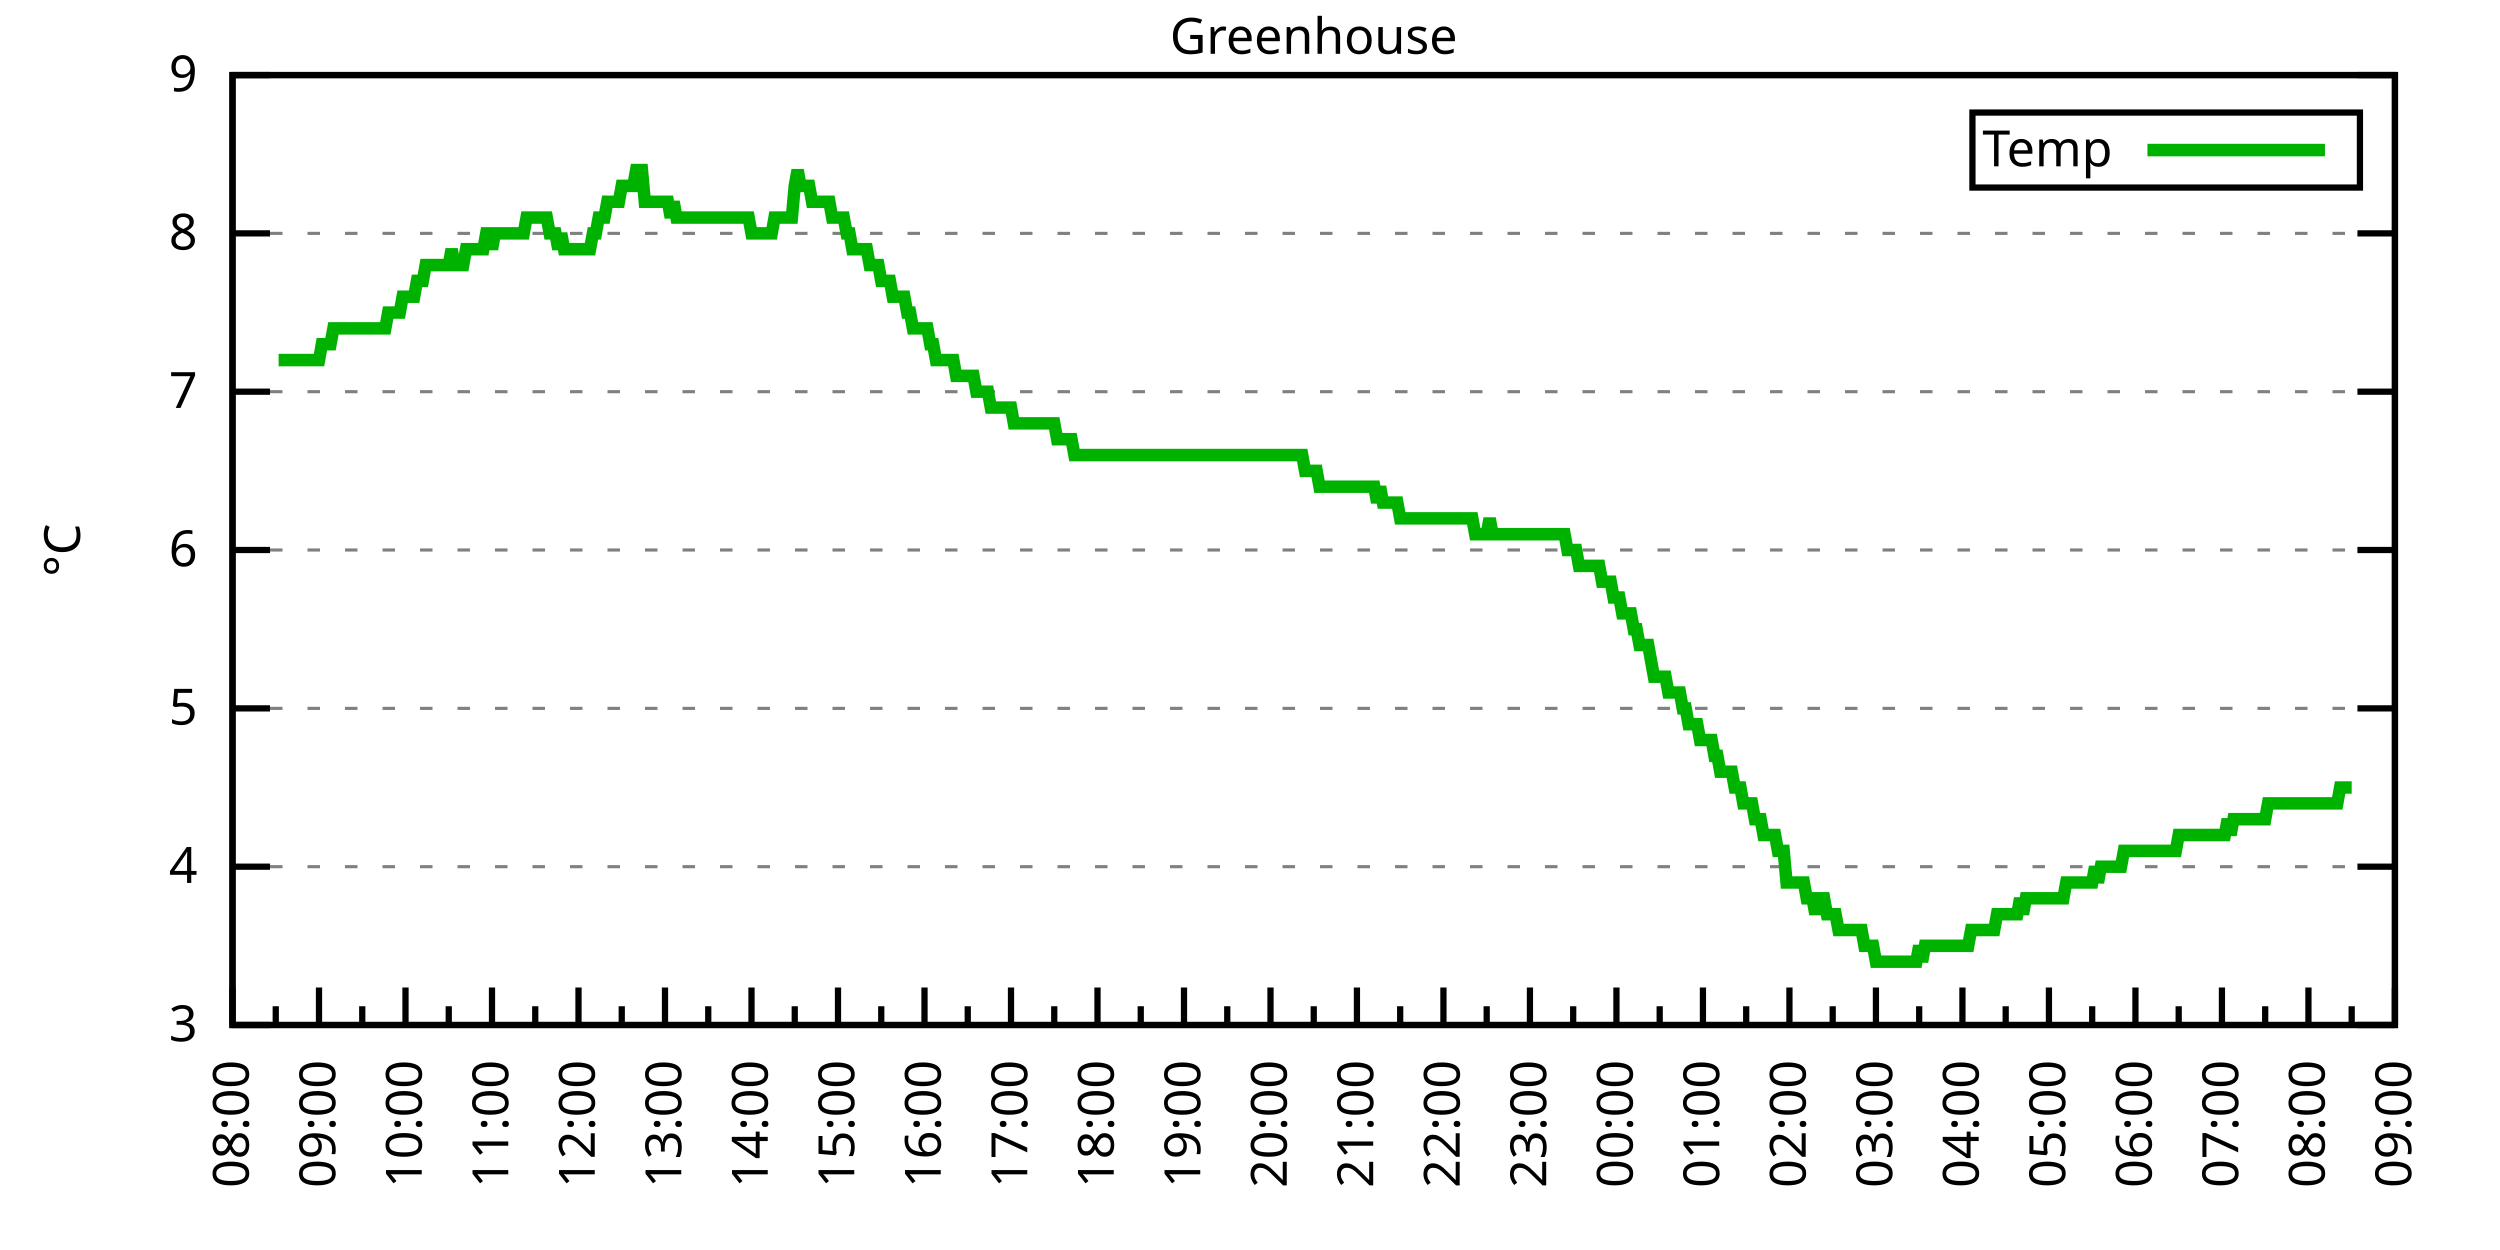
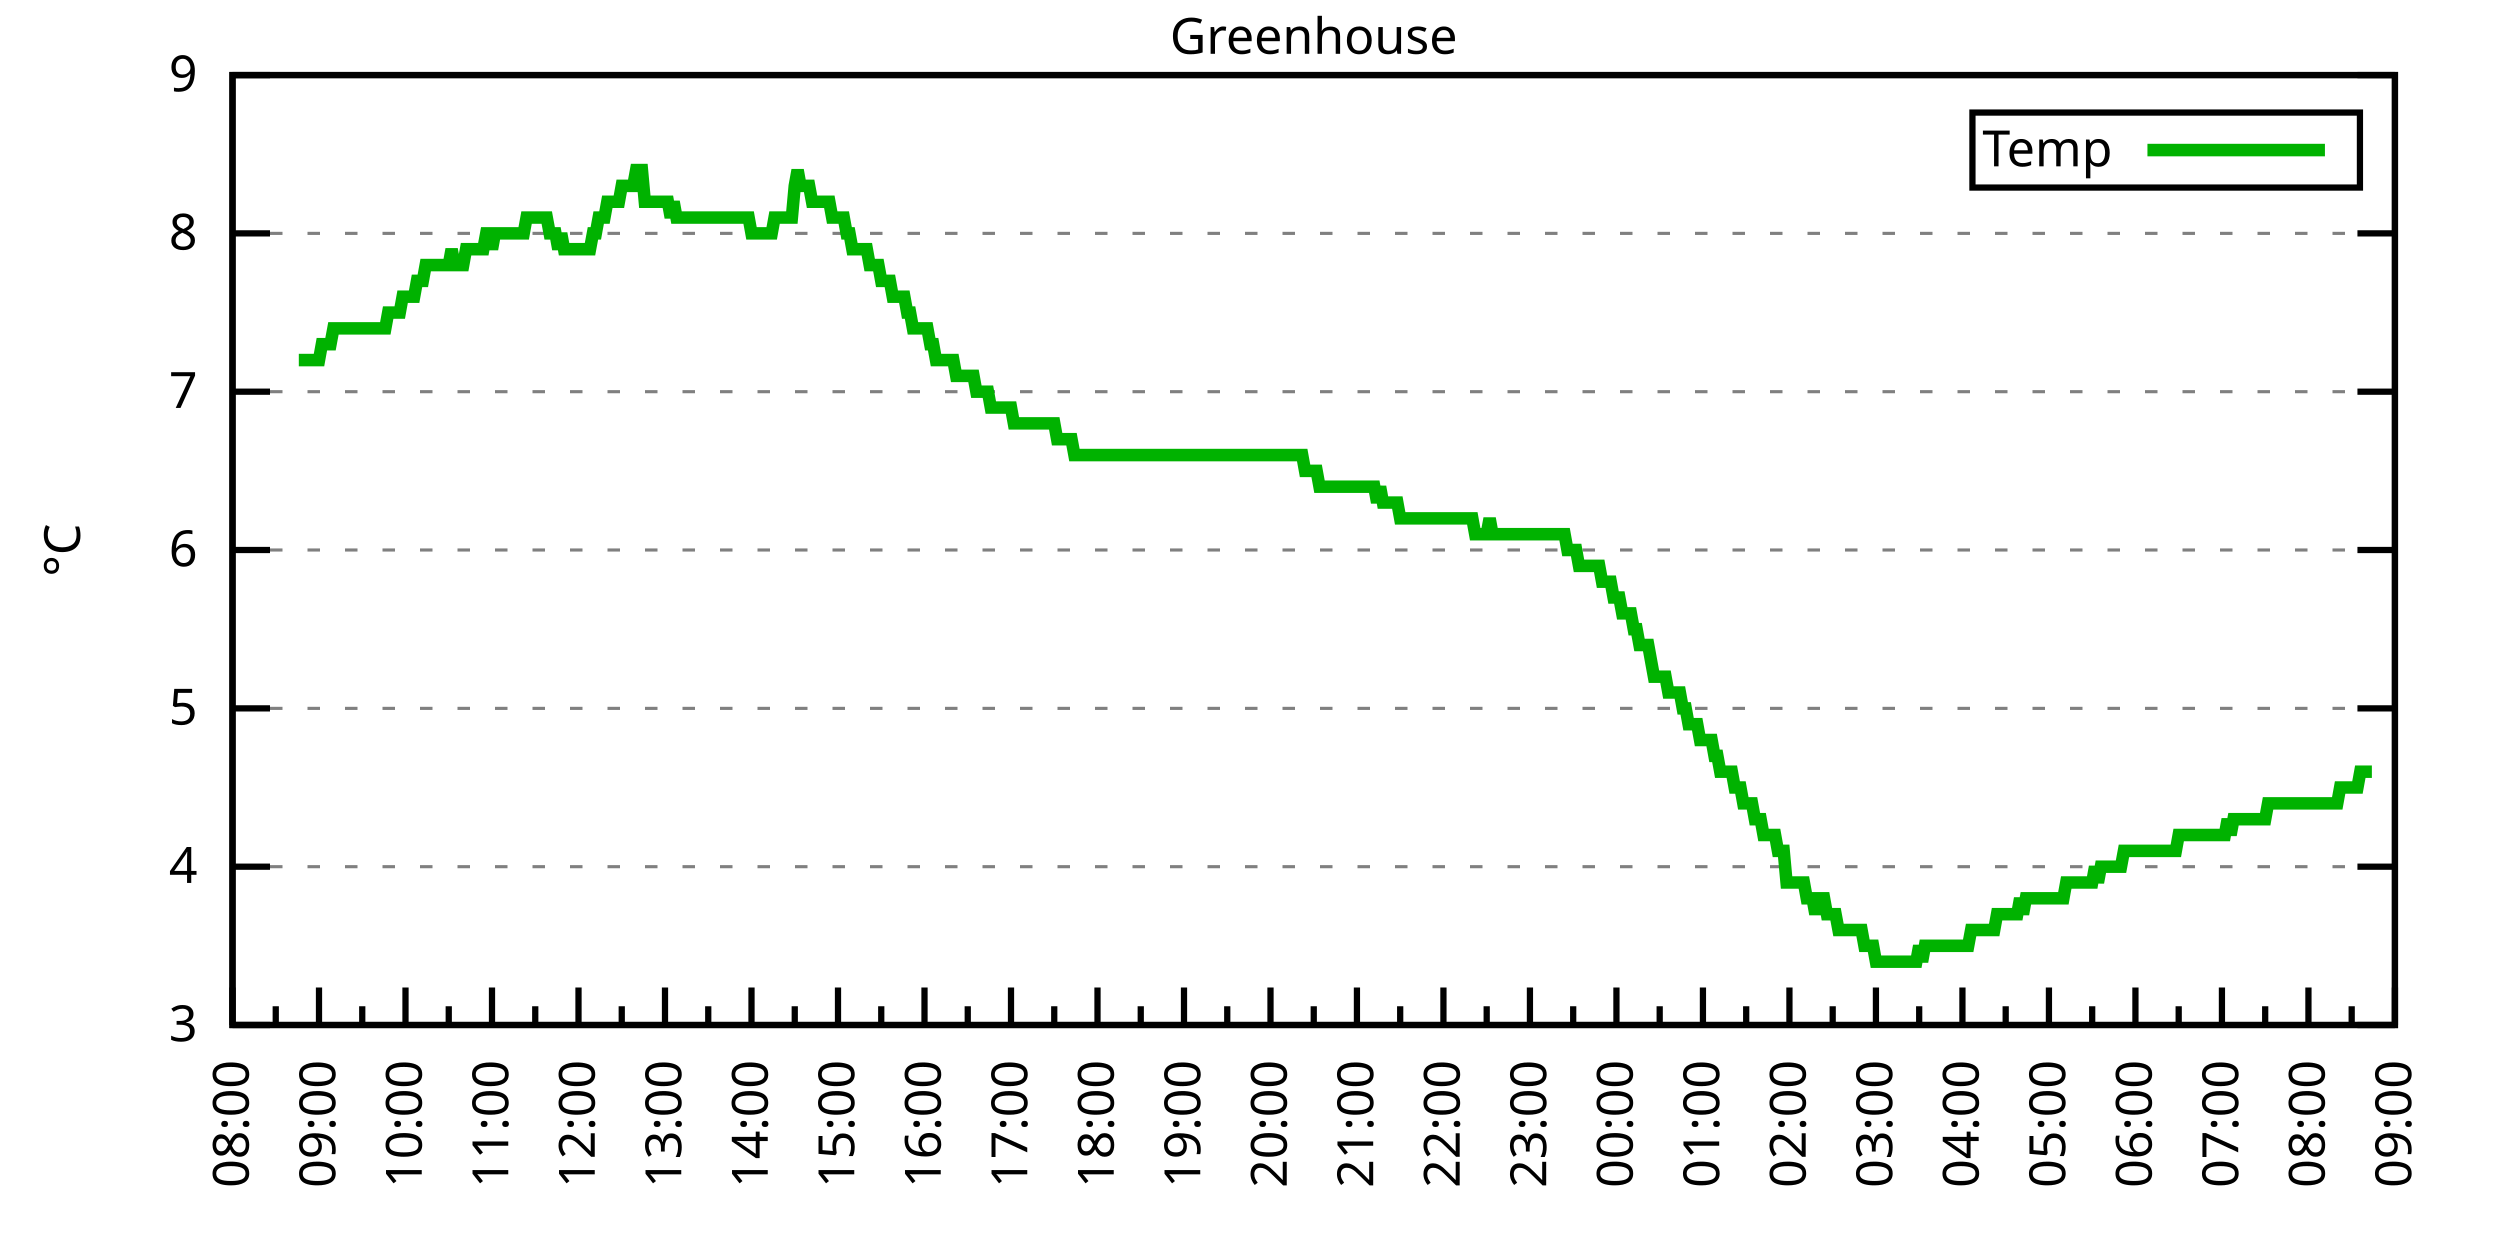
<svg xmlns="http://www.w3.org/2000/svg" xmlns:xlink="http://www.w3.org/1999/xlink" width="400" height="200" viewBox="0 0 400 200">
  <g id="gnuplot_canvas">
    <rect x="0" y="0" width="400" height="200" fill="none" />
    <defs>
      <circle id="gpDot" r="0.5" stroke-width="0.5" stroke="currentColor" />
      <path id="gpPt0" stroke-width="0.333" stroke="currentColor" d="M-1,0 h2 M0,-1 v2" />
      <path id="gpPt1" stroke-width="0.333" stroke="currentColor" d="M-1,-1 L1,1 M1,-1 L-1,1" />
      <path id="gpPt2" stroke-width="0.333" stroke="currentColor" d="M-1,0 L1,0 M0,-1 L0,1 M-1,-1 L1,1 M-1,1 L1,-1" />
      <rect id="gpPt3" stroke-width="0.333" stroke="currentColor" x="-1" y="-1" width="2" height="2" />
      <rect id="gpPt4" stroke-width="0.333" stroke="currentColor" fill="currentColor" x="-1" y="-1" width="2" height="2" />
      <circle id="gpPt5" stroke-width="0.333" stroke="currentColor" cx="0" cy="0" r="1" />
      <use xlink:href="#gpPt5" id="gpPt6" fill="currentColor" stroke="none" />
      <path id="gpPt7" stroke-width="0.333" stroke="currentColor" d="M0,-1.33 L-1.33,0.67 L1.33,0.67 z" />
      <use xlink:href="#gpPt7" id="gpPt8" fill="currentColor" stroke="none" />
      <use xlink:href="#gpPt7" id="gpPt9" stroke="currentColor" transform="rotate(180)" />
      <use xlink:href="#gpPt9" id="gpPt10" fill="currentColor" stroke="none" />
      <use xlink:href="#gpPt3" id="gpPt11" stroke="currentColor" transform="rotate(45)" />
      <use xlink:href="#gpPt11" id="gpPt12" fill="currentColor" stroke="none" />
      <path id="gpPt13" stroke-width="0.333" stroke="currentColor" d="M0,1.330 L1.265,0.411 L0.782,-1.067 L-0.782,-1.076 L-1.265,0.411 z" />
      <use xlink:href="#gpPt13" id="gpPt14" fill="currentColor" stroke="none" />
      <filter id="textbox" filterUnits="objectBoundingBox" x="0" y="0" height="1" width="1">
        <feFlood flood-color="white" flood-opacity="1" result="bgnd" />
        <feComposite in="SourceGraphic" in2="bgnd" operator="atop" />
      </filter>
      <filter id="greybox" filterUnits="objectBoundingBox" x="0" y="0" height="1" width="1">
        <feFlood flood-color="lightgrey" flood-opacity="1" result="grey" />
        <feComposite in="SourceGraphic" in2="grey" operator="atop" />
      </filter>
    </defs>
    <g fill="none" color="white" stroke="currentColor" stroke-width="1.00" stroke-linecap="butt" stroke-linejoin="miter">
</g>
    <g fill="none" color="black" stroke="currentColor" stroke-width="1.00" stroke-linecap="butt" stroke-linejoin="miter">
      <g stroke="none" shape-rendering="crispEdges">
        <polygon fill="rgb(255, 255, 255)" points="37.20,164.00 383.18,164.00 383.18,12.02 37.20,12.02 " />
      </g>
    </g>
    <g fill="none" color="black" stroke="currentColor" stroke-width="1.00" stroke-linecap="butt" stroke-linejoin="miter">
</g>
    <g fill="none" color="black" stroke="black" stroke-width="0.50" stroke-linecap="butt" stroke-linejoin="miter">
</g>
    <g fill="none" color="gray" stroke="currentColor" stroke-width="0.50" stroke-linecap="butt" stroke-linejoin="miter">
      <path stroke="gray" stroke-dasharray="2,4" class="gridline" d="M37.20,164.00 L383.19,164.00  " />
    </g>
    <g fill="none" color="gray" stroke="gray" stroke-width="1.00" stroke-linecap="butt" stroke-linejoin="miter">
</g>
    <g fill="none" color="black" stroke="currentColor" stroke-width="1.00" stroke-linecap="butt" stroke-linejoin="miter">
      <path stroke="black" d="M37.20,164.00 L43.20,164.00 M383.19,164.00 L377.19,164.00  " />
      <g transform="translate(31.60,166.60)" stroke="none" fill="black" font-family="Sans" font-size="8.00" text-anchor="end">
        <text>
          <tspan font-family="Sans"> 3</tspan>
        </text>
      </g>
    </g>
    <g fill="none" color="black" stroke="currentColor" stroke-width="1.00" stroke-linecap="butt" stroke-linejoin="miter">
</g>
    <g fill="none" color="black" stroke="black" stroke-width="0.50" stroke-linecap="butt" stroke-linejoin="miter">
</g>
    <g fill="none" color="gray" stroke="currentColor" stroke-width="0.50" stroke-linecap="butt" stroke-linejoin="miter">
      <path stroke="gray" stroke-dasharray="2,4" class="gridline" d="M37.20,138.67 L383.19,138.67  " />
    </g>
    <g fill="none" color="gray" stroke="gray" stroke-width="1.00" stroke-linecap="butt" stroke-linejoin="miter">
</g>
    <g fill="none" color="black" stroke="currentColor" stroke-width="1.00" stroke-linecap="butt" stroke-linejoin="miter">
      <path stroke="black" d="M37.20,138.67 L43.20,138.67 M383.19,138.67 L377.19,138.67  " />
      <g transform="translate(31.60,141.27)" stroke="none" fill="black" font-family="Sans" font-size="8.00" text-anchor="end">
        <text>
          <tspan font-family="Sans"> 4</tspan>
        </text>
      </g>
    </g>
    <g fill="none" color="black" stroke="currentColor" stroke-width="1.00" stroke-linecap="butt" stroke-linejoin="miter">
</g>
    <g fill="none" color="black" stroke="black" stroke-width="0.50" stroke-linecap="butt" stroke-linejoin="miter">
</g>
    <g fill="none" color="gray" stroke="currentColor" stroke-width="0.50" stroke-linecap="butt" stroke-linejoin="miter">
      <path stroke="gray" stroke-dasharray="2,4" class="gridline" d="M37.20,113.34 L383.19,113.34  " />
    </g>
    <g fill="none" color="gray" stroke="gray" stroke-width="1.00" stroke-linecap="butt" stroke-linejoin="miter">
</g>
    <g fill="none" color="black" stroke="currentColor" stroke-width="1.00" stroke-linecap="butt" stroke-linejoin="miter">
      <path stroke="black" d="M37.20,113.34 L43.20,113.34 M383.19,113.34 L377.19,113.34  " />
      <g transform="translate(31.60,115.94)" stroke="none" fill="black" font-family="Sans" font-size="8.00" text-anchor="end">
        <text>
          <tspan font-family="Sans"> 5</tspan>
        </text>
      </g>
    </g>
    <g fill="none" color="black" stroke="currentColor" stroke-width="1.00" stroke-linecap="butt" stroke-linejoin="miter">
</g>
    <g fill="none" color="black" stroke="black" stroke-width="0.50" stroke-linecap="butt" stroke-linejoin="miter">
</g>
    <g fill="none" color="gray" stroke="currentColor" stroke-width="0.50" stroke-linecap="butt" stroke-linejoin="miter">
      <path stroke="gray" stroke-dasharray="2,4" class="gridline" d="M37.20,88.00 L383.19,88.00  " />
    </g>
    <g fill="none" color="gray" stroke="gray" stroke-width="1.00" stroke-linecap="butt" stroke-linejoin="miter">
</g>
    <g fill="none" color="black" stroke="currentColor" stroke-width="1.00" stroke-linecap="butt" stroke-linejoin="miter">
      <path stroke="black" d="M37.20,88.00 L43.20,88.00 M383.19,88.00 L377.19,88.00  " />
      <g transform="translate(31.60,90.60)" stroke="none" fill="black" font-family="Sans" font-size="8.00" text-anchor="end">
        <text>
          <tspan font-family="Sans"> 6</tspan>
        </text>
      </g>
    </g>
    <g fill="none" color="black" stroke="currentColor" stroke-width="1.00" stroke-linecap="butt" stroke-linejoin="miter">
</g>
    <g fill="none" color="black" stroke="black" stroke-width="0.50" stroke-linecap="butt" stroke-linejoin="miter">
</g>
    <g fill="none" color="gray" stroke="currentColor" stroke-width="0.50" stroke-linecap="butt" stroke-linejoin="miter">
      <path stroke="gray" stroke-dasharray="2,4" class="gridline" d="M37.20,62.67 L383.19,62.67  " />
    </g>
    <g fill="none" color="gray" stroke="gray" stroke-width="1.00" stroke-linecap="butt" stroke-linejoin="miter">
</g>
    <g fill="none" color="black" stroke="currentColor" stroke-width="1.00" stroke-linecap="butt" stroke-linejoin="miter">
      <path stroke="black" d="M37.20,62.67 L43.20,62.67 M383.19,62.67 L377.19,62.67  " />
      <g transform="translate(31.60,65.27)" stroke="none" fill="black" font-family="Sans" font-size="8.00" text-anchor="end">
        <text>
          <tspan font-family="Sans"> 7</tspan>
        </text>
      </g>
    </g>
    <g fill="none" color="black" stroke="currentColor" stroke-width="1.00" stroke-linecap="butt" stroke-linejoin="miter">
</g>
    <g fill="none" color="black" stroke="black" stroke-width="0.50" stroke-linecap="butt" stroke-linejoin="miter">
</g>
    <g fill="none" color="gray" stroke="currentColor" stroke-width="0.50" stroke-linecap="butt" stroke-linejoin="miter">
      <path stroke="gray" stroke-dasharray="2,4" class="gridline" d="M37.20,37.34 L383.19,37.34  " />
    </g>
    <g fill="none" color="gray" stroke="gray" stroke-width="1.00" stroke-linecap="butt" stroke-linejoin="miter">
</g>
    <g fill="none" color="black" stroke="currentColor" stroke-width="1.00" stroke-linecap="butt" stroke-linejoin="miter">
      <path stroke="black" d="M37.20,37.34 L43.20,37.34 M383.19,37.34 L377.19,37.34  " />
      <g transform="translate(31.60,39.94)" stroke="none" fill="black" font-family="Sans" font-size="8.00" text-anchor="end">
        <text>
          <tspan font-family="Sans"> 8</tspan>
        </text>
      </g>
    </g>
    <g fill="none" color="black" stroke="currentColor" stroke-width="1.00" stroke-linecap="butt" stroke-linejoin="miter">
</g>
    <g fill="none" color="black" stroke="black" stroke-width="0.50" stroke-linecap="butt" stroke-linejoin="miter">
</g>
    <g fill="none" color="gray" stroke="currentColor" stroke-width="0.50" stroke-linecap="butt" stroke-linejoin="miter">
      <path stroke="gray" stroke-dasharray="2,4" class="gridline" d="M37.20,12.01 L383.19,12.01  " />
    </g>
    <g fill="none" color="gray" stroke="gray" stroke-width="1.00" stroke-linecap="butt" stroke-linejoin="miter">
</g>
    <g fill="none" color="black" stroke="currentColor" stroke-width="1.00" stroke-linecap="butt" stroke-linejoin="miter">
      <path stroke="black" d="M37.20,12.01 L43.20,12.01 M383.19,12.01 L377.19,12.01  " />
      <g transform="translate(31.60,14.61)" stroke="none" fill="black" font-family="Sans" font-size="8.00" text-anchor="end">
        <text>
          <tspan font-family="Sans"> 9</tspan>
        </text>
      </g>
    </g>
    <g fill="none" color="black" stroke="currentColor" stroke-width="1.00" stroke-linecap="butt" stroke-linejoin="miter">
      <path stroke="black" d="M37.20,164.00 L37.20,158.00  " />
      <g transform="translate(39.80,169.60) rotate(270)" stroke="none" fill="black" font-family="Sans" font-size="8.00" text-anchor="end">
        <text>
          <tspan font-family="Sans">08:00</tspan>
        </text>
      </g>
    </g>
    <g fill="none" color="black" stroke="currentColor" stroke-width="1.00" stroke-linecap="butt" stroke-linejoin="miter">
      <path stroke="black" d="M44.12,164.00 L44.12,161.00 M51.04,164.00 L51.04,158.00  " />
      <g transform="translate(53.64,169.60) rotate(270)" stroke="none" fill="black" font-family="Sans" font-size="8.00" text-anchor="end">
        <text>
          <tspan font-family="Sans">09:00</tspan>
        </text>
      </g>
    </g>
    <g fill="none" color="black" stroke="currentColor" stroke-width="1.00" stroke-linecap="butt" stroke-linejoin="miter">
      <path stroke="black" d="M57.96,164.00 L57.96,161.00 M64.88,164.00 L64.88,158.00  " />
      <g transform="translate(67.48,169.60) rotate(270)" stroke="none" fill="black" font-family="Sans" font-size="8.00" text-anchor="end">
        <text>
          <tspan font-family="Sans">10:00</tspan>
        </text>
      </g>
    </g>
    <g fill="none" color="black" stroke="currentColor" stroke-width="1.00" stroke-linecap="butt" stroke-linejoin="miter">
      <path stroke="black" d="M71.80,164.00 L71.80,161.00 M78.72,164.00 L78.72,158.00  " />
      <g transform="translate(81.32,169.60) rotate(270)" stroke="none" fill="black" font-family="Sans" font-size="8.00" text-anchor="end">
        <text>
          <tspan font-family="Sans">11:00</tspan>
        </text>
      </g>
    </g>
    <g fill="none" color="black" stroke="currentColor" stroke-width="1.00" stroke-linecap="butt" stroke-linejoin="miter">
      <path stroke="black" d="M85.64,164.00 L85.64,161.00 M92.56,164.00 L92.56,158.00  " />
      <g transform="translate(95.16,169.60) rotate(270)" stroke="none" fill="black" font-family="Sans" font-size="8.00" text-anchor="end">
        <text>
          <tspan font-family="Sans">12:00</tspan>
        </text>
      </g>
    </g>
    <g fill="none" color="black" stroke="currentColor" stroke-width="1.00" stroke-linecap="butt" stroke-linejoin="miter">
      <path stroke="black" d="M99.48,164.00 L99.48,161.00 M106.40,164.00 L106.40,158.00  " />
      <g transform="translate(109.00,169.60) rotate(270)" stroke="none" fill="black" font-family="Sans" font-size="8.00" text-anchor="end">
        <text>
          <tspan font-family="Sans">13:00</tspan>
        </text>
      </g>
    </g>
    <g fill="none" color="black" stroke="currentColor" stroke-width="1.00" stroke-linecap="butt" stroke-linejoin="miter">
      <path stroke="black" d="M113.32,164.00 L113.32,161.00 M120.24,164.00 L120.24,158.00  " />
      <g transform="translate(122.84,169.60) rotate(270)" stroke="none" fill="black" font-family="Sans" font-size="8.00" text-anchor="end">
        <text>
          <tspan font-family="Sans">14:00</tspan>
        </text>
      </g>
    </g>
    <g fill="none" color="black" stroke="currentColor" stroke-width="1.00" stroke-linecap="butt" stroke-linejoin="miter">
      <path stroke="black" d="M127.16,164.00 L127.16,161.00 M134.08,164.00 L134.08,158.00  " />
      <g transform="translate(136.68,169.60) rotate(270)" stroke="none" fill="black" font-family="Sans" font-size="8.00" text-anchor="end">
        <text>
          <tspan font-family="Sans">15:00</tspan>
        </text>
      </g>
    </g>
    <g fill="none" color="black" stroke="currentColor" stroke-width="1.00" stroke-linecap="butt" stroke-linejoin="miter">
      <path stroke="black" d="M141.00,164.00 L141.00,161.00 M147.92,164.00 L147.92,158.00  " />
      <g transform="translate(150.52,169.60) rotate(270)" stroke="none" fill="black" font-family="Sans" font-size="8.00" text-anchor="end">
        <text>
          <tspan font-family="Sans">16:00</tspan>
        </text>
      </g>
    </g>
    <g fill="none" color="black" stroke="currentColor" stroke-width="1.00" stroke-linecap="butt" stroke-linejoin="miter">
      <path stroke="black" d="M154.84,164.00 L154.84,161.00 M161.76,164.00 L161.76,158.00  " />
      <g transform="translate(164.36,169.60) rotate(270)" stroke="none" fill="black" font-family="Sans" font-size="8.00" text-anchor="end">
        <text>
          <tspan font-family="Sans">17:00</tspan>
        </text>
      </g>
    </g>
    <g fill="none" color="black" stroke="currentColor" stroke-width="1.00" stroke-linecap="butt" stroke-linejoin="miter">
      <path stroke="black" d="M168.68,164.00 L168.68,161.00 M175.60,164.00 L175.60,158.00  " />
      <g transform="translate(178.20,169.60) rotate(270)" stroke="none" fill="black" font-family="Sans" font-size="8.00" text-anchor="end">
        <text>
          <tspan font-family="Sans">18:00</tspan>
        </text>
      </g>
    </g>
    <g fill="none" color="black" stroke="currentColor" stroke-width="1.00" stroke-linecap="butt" stroke-linejoin="miter">
      <path stroke="black" d="M182.52,164.00 L182.52,161.00 M189.44,164.00 L189.44,158.00  " />
      <g transform="translate(192.04,169.60) rotate(270)" stroke="none" fill="black" font-family="Sans" font-size="8.00" text-anchor="end">
        <text>
          <tspan font-family="Sans">19:00</tspan>
        </text>
      </g>
    </g>
    <g fill="none" color="black" stroke="currentColor" stroke-width="1.00" stroke-linecap="butt" stroke-linejoin="miter">
      <path stroke="black" d="M196.36,164.00 L196.36,161.00 M203.28,164.00 L203.28,158.00  " />
      <g transform="translate(205.88,169.60) rotate(270)" stroke="none" fill="black" font-family="Sans" font-size="8.00" text-anchor="end">
        <text>
          <tspan font-family="Sans">20:00</tspan>
        </text>
      </g>
    </g>
    <g fill="none" color="black" stroke="currentColor" stroke-width="1.00" stroke-linecap="butt" stroke-linejoin="miter">
      <path stroke="black" d="M210.20,164.00 L210.20,161.00 M217.11,164.00 L217.11,158.00  " />
      <g transform="translate(219.71,169.60) rotate(270)" stroke="none" fill="black" font-family="Sans" font-size="8.00" text-anchor="end">
        <text>
          <tspan font-family="Sans">21:00</tspan>
        </text>
      </g>
    </g>
    <g fill="none" color="black" stroke="currentColor" stroke-width="1.00" stroke-linecap="butt" stroke-linejoin="miter">
      <path stroke="black" d="M224.03,164.00 L224.03,161.00 M230.95,164.00 L230.95,158.00  " />
      <g transform="translate(233.55,169.60) rotate(270)" stroke="none" fill="black" font-family="Sans" font-size="8.00" text-anchor="end">
        <text>
          <tspan font-family="Sans">22:00</tspan>
        </text>
      </g>
    </g>
    <g fill="none" color="black" stroke="currentColor" stroke-width="1.00" stroke-linecap="butt" stroke-linejoin="miter">
      <path stroke="black" d="M237.87,164.00 L237.87,161.00 M244.79,164.00 L244.79,158.00  " />
      <g transform="translate(247.39,169.60) rotate(270)" stroke="none" fill="black" font-family="Sans" font-size="8.00" text-anchor="end">
        <text>
          <tspan font-family="Sans">23:00</tspan>
        </text>
      </g>
    </g>
    <g fill="none" color="black" stroke="currentColor" stroke-width="1.00" stroke-linecap="butt" stroke-linejoin="miter">
      <path stroke="black" d="M251.71,164.00 L251.71,161.00 M258.63,164.00 L258.63,158.00  " />
      <g transform="translate(261.23,169.60) rotate(270)" stroke="none" fill="black" font-family="Sans" font-size="8.00" text-anchor="end">
        <text>
          <tspan font-family="Sans">00:00</tspan>
        </text>
      </g>
    </g>
    <g fill="none" color="black" stroke="currentColor" stroke-width="1.00" stroke-linecap="butt" stroke-linejoin="miter">
      <path stroke="black" d="M265.55,164.00 L265.55,161.00 M272.47,164.00 L272.47,158.00  " />
      <g transform="translate(275.07,169.60) rotate(270)" stroke="none" fill="black" font-family="Sans" font-size="8.00" text-anchor="end">
        <text>
          <tspan font-family="Sans">01:00</tspan>
        </text>
      </g>
    </g>
    <g fill="none" color="black" stroke="currentColor" stroke-width="1.00" stroke-linecap="butt" stroke-linejoin="miter">
      <path stroke="black" d="M279.39,164.00 L279.39,161.00 M286.31,164.00 L286.31,158.00  " />
      <g transform="translate(288.91,169.60) rotate(270)" stroke="none" fill="black" font-family="Sans" font-size="8.00" text-anchor="end">
        <text>
          <tspan font-family="Sans">02:00</tspan>
        </text>
      </g>
    </g>
    <g fill="none" color="black" stroke="currentColor" stroke-width="1.00" stroke-linecap="butt" stroke-linejoin="miter">
      <path stroke="black" d="M293.23,164.00 L293.23,161.00 M300.15,164.00 L300.15,158.00  " />
      <g transform="translate(302.75,169.60) rotate(270)" stroke="none" fill="black" font-family="Sans" font-size="8.00" text-anchor="end">
        <text>
          <tspan font-family="Sans">03:00</tspan>
        </text>
      </g>
    </g>
    <g fill="none" color="black" stroke="currentColor" stroke-width="1.00" stroke-linecap="butt" stroke-linejoin="miter">
      <path stroke="black" d="M307.07,164.00 L307.07,161.00 M313.99,164.00 L313.99,158.00  " />
      <g transform="translate(316.59,169.60) rotate(270)" stroke="none" fill="black" font-family="Sans" font-size="8.00" text-anchor="end">
        <text>
          <tspan font-family="Sans">04:00</tspan>
        </text>
      </g>
    </g>
    <g fill="none" color="black" stroke="currentColor" stroke-width="1.00" stroke-linecap="butt" stroke-linejoin="miter">
      <path stroke="black" d="M320.91,164.00 L320.91,161.00 M327.83,164.00 L327.83,158.00  " />
      <g transform="translate(330.43,169.60) rotate(270)" stroke="none" fill="black" font-family="Sans" font-size="8.00" text-anchor="end">
        <text>
          <tspan font-family="Sans">05:00</tspan>
        </text>
      </g>
    </g>
    <g fill="none" color="black" stroke="currentColor" stroke-width="1.00" stroke-linecap="butt" stroke-linejoin="miter">
      <path stroke="black" d="M334.75,164.00 L334.75,161.00 M341.67,164.00 L341.67,158.00  " />
      <g transform="translate(344.27,169.60) rotate(270)" stroke="none" fill="black" font-family="Sans" font-size="8.00" text-anchor="end">
        <text>
          <tspan font-family="Sans">06:00</tspan>
        </text>
      </g>
    </g>
    <g fill="none" color="black" stroke="currentColor" stroke-width="1.00" stroke-linecap="butt" stroke-linejoin="miter">
      <path stroke="black" d="M348.59,164.00 L348.59,161.00 M355.51,164.00 L355.51,158.00  " />
      <g transform="translate(358.11,169.60) rotate(270)" stroke="none" fill="black" font-family="Sans" font-size="8.00" text-anchor="end">
        <text>
          <tspan font-family="Sans">07:00</tspan>
        </text>
      </g>
    </g>
    <g fill="none" color="black" stroke="currentColor" stroke-width="1.00" stroke-linecap="butt" stroke-linejoin="miter">
      <path stroke="black" d="M362.43,164.00 L362.43,161.00 M369.35,164.00 L369.35,158.00  " />
      <g transform="translate(371.95,169.60) rotate(270)" stroke="none" fill="black" font-family="Sans" font-size="8.00" text-anchor="end">
        <text>
          <tspan font-family="Sans">08:00</tspan>
        </text>
      </g>
    </g>
    <g fill="none" color="black" stroke="currentColor" stroke-width="1.00" stroke-linecap="butt" stroke-linejoin="miter">
      <path stroke="black" d="M376.27,164.00 L376.27,161.00 M383.19,164.00 L383.19,158.00  " />
      <g transform="translate(385.79,169.60) rotate(270)" stroke="none" fill="black" font-family="Sans" font-size="8.00" text-anchor="end">
        <text>
          <tspan font-family="Sans">09:00</tspan>
        </text>
      </g>
    </g>
    <g fill="none" color="black" stroke="currentColor" stroke-width="1.00" stroke-linecap="butt" stroke-linejoin="miter">
</g>
    <g fill="none" color="black" stroke="currentColor" stroke-width="1.00" stroke-linecap="butt" stroke-linejoin="miter">
      <path stroke="black" d="M37.20,12.01 L37.20,164.00 L383.19,164.00 L383.19,12.01 L37.20,12.01 Z  " />
    </g>
    <g fill="none" color="black" stroke="currentColor" stroke-width="1.00" stroke-linecap="butt" stroke-linejoin="miter">
      <g transform="translate(12.80,88.01) rotate(270)" stroke="none" fill="black" font-family="Sans" font-size="8.00" text-anchor="middle">
        <text>
          <tspan font-family="Sans">°C</tspan>
        </text>
      </g>
    </g>
    <g fill="none" color="black" stroke="currentColor" stroke-width="1.00" stroke-linecap="butt" stroke-linejoin="miter">
</g>
    <g fill="none" color="black" stroke="currentColor" stroke-width="1.00" stroke-linecap="butt" stroke-linejoin="miter">
      <path stroke="black" d="M315.59,30.01 L315.59,18.01 L377.59,18.01 L377.59,30.01 L315.59,30.01 Z  " />
    </g>
    <g id="Greenhouse_plot_1">
      <g fill="none" color="white" stroke="black" stroke-width="2.00" stroke-linecap="butt" stroke-linejoin="miter">
</g>
      <g fill="none" color="black" stroke="currentColor" stroke-width="2.00" stroke-linecap="butt" stroke-linejoin="miter">
        <g transform="translate(337.99,26.61)" stroke="none" fill="black" font-family="Sans" font-size="8.00" text-anchor="end">
          <text>
            <tspan font-family="Sans">Temp</tspan>
          </text>
        </g>
      </g>
      <g fill="none" color="black" stroke="currentColor" stroke-width="2.00" stroke-linecap="butt" stroke-linejoin="miter">
-         <path stroke="rgb(  0, 178,   0)" d="M343.59,24.01 L371.99,24.01 M44.58,57.61 L45.04,57.61 L45.50,57.61 L45.97,57.61 L46.43,57.61 L46.89,57.61   L47.35,57.61 L47.81,57.61 L48.27,57.61 L48.73,57.61 L49.19,57.61 L49.66,57.61 L50.12,57.61 L50.58,57.61   L51.04,57.61 L51.50,55.07 L51.96,55.07 L52.42,55.07 L52.88,55.07 L53.35,52.54 L53.81,52.54 L54.27,52.54   L54.73,52.54 L55.19,52.54 L55.65,52.54 L56.11,52.54 L56.58,52.54 L57.04,52.54 L57.50,52.54 L57.96,52.54   L58.42,52.54 L58.88,52.54 L59.34,52.54 L59.80,52.54 L60.27,52.54 L60.73,52.54 L61.19,52.54 L61.65,52.54   L62.11,50.01 L62.57,50.01 L63.03,50.01 L63.50,50.01 L63.96,50.01 L64.42,47.47 L64.88,47.47 L65.34,47.47   L65.80,47.47 L66.26,47.47 L66.72,44.94 L67.19,44.94 L67.65,44.94 L68.11,42.41 L68.57,42.41 L69.03,42.41   L69.49,42.41 L69.95,42.41 L70.42,42.41 L70.88,42.41 L71.34,42.41 L71.80,42.41 L72.26,39.87 L72.72,42.41   L73.18,42.41 L73.64,42.41 L74.11,42.41 L74.57,39.87 L75.03,39.87 L75.49,39.87 L75.95,39.87 L76.41,39.87   L76.87,39.87 L77.33,39.87 L77.80,37.34 L78.26,37.34 L78.72,39.87 L79.18,37.34 L79.64,37.34 L80.10,37.34   L80.56,37.34 L81.03,37.34 L81.49,37.34 L81.95,37.34 L82.41,37.34 L82.87,37.34 L83.33,37.34 L83.79,37.34   L84.25,34.81 L84.72,34.81 L85.18,34.81 L85.64,34.81 L86.10,34.81 L86.56,34.81 L87.02,34.81 L87.48,34.81   L87.95,37.34 L88.41,37.34 L88.87,37.34 L89.33,39.87 L89.79,37.34 L90.25,39.87 L90.71,39.87 L91.17,39.87   L91.64,39.87 L92.10,39.87 L92.56,39.87 L93.02,39.87 L93.48,39.87 L93.94,39.87 L94.40,39.87 L94.87,37.34   L95.33,37.34 L95.79,34.81 L96.25,34.81 L96.71,34.81 L97.17,32.28 L97.63,32.28 L98.09,32.28 L98.56,32.28   L99.02,32.28 L99.48,29.74 L99.94,29.74 L100.40,29.74 L100.86,29.74 L101.32,29.74 L101.78,27.21 L102.25,27.21   L102.71,27.21 L103.17,32.28 L103.63,32.28 L104.09,32.28 L104.55,32.28 L105.01,32.28 L105.48,32.28 L105.94,32.28   L106.40,32.28 L106.86,32.28 L107.32,34.81 L107.78,32.28 L108.24,34.81 L108.70,34.81 L109.17,34.81 L109.63,34.81   L110.09,34.81 L110.55,34.81 L111.01,34.81 L111.47,34.81 L111.93,34.81 L112.40,34.81 L112.86,34.81 L113.32,34.81   L113.78,34.81 L114.24,34.81 L114.70,34.81 L115.16,34.81 L115.62,34.81 L116.09,34.81 L116.55,34.81 L117.01,34.81   L117.47,34.81 L117.93,34.81 L118.39,34.81 L118.85,34.81 L119.31,34.81 L119.78,34.81 L120.24,37.34 L120.70,37.34   L121.16,37.34 L121.62,37.34 L122.08,37.34 L122.54,37.34 L123.01,37.34 L123.47,37.34 L123.93,34.81 L124.39,34.81   L124.85,34.81 L125.31,34.81 L125.77,34.81 L126.23,34.81 L126.70,34.81 L127.16,29.74 L127.62,27.21 L128.08,29.74   L128.54,29.74 L129.00,29.74 L129.46,29.74 L129.93,32.28 L130.39,32.28 L130.85,32.28 L131.31,32.28 L131.77,32.28   L132.23,32.28 L132.69,32.28 L133.15,34.81 L133.62,34.81 L134.08,34.81 L134.54,34.81 L135.00,34.81 L135.46,37.34   L135.92,37.34 L136.38,39.87 L136.85,39.87 L137.31,39.87 L137.77,39.87 L138.23,39.87 L138.69,39.87 L139.15,42.41   L139.61,42.41 L140.07,42.41 L140.54,42.41 L141.00,44.94 L141.46,44.94 L141.92,44.94 L142.38,44.94 L142.84,47.47   L143.30,47.47 L143.76,47.47 L144.23,47.47 L144.69,47.47 L145.15,50.01 L145.61,50.01 L146.07,52.54 L146.53,52.54   L146.99,52.54 L147.46,52.54 L147.92,52.54 L148.38,52.54 L148.84,55.07 L149.30,55.07 L149.76,57.61 L150.22,57.61   L150.68,57.61 L151.15,57.61 L151.61,57.61 L152.07,57.61 L152.53,57.61 L152.99,60.14 L153.45,60.14 L153.91,60.14   L154.38,60.14 L154.84,60.14 L155.30,60.14 L155.76,60.14 L156.22,62.67 L156.68,62.67 L157.14,62.67 L157.60,62.67   L158.07,62.67 L158.53,65.21 L158.99,65.21 L159.45,65.21 L159.91,65.21 L160.37,65.21 L160.83,65.21 L161.30,65.21   L161.76,65.21 L162.22,67.74 L162.68,67.74 L163.14,67.74 L163.60,67.74 L164.06,67.74 L164.52,67.74 L164.99,67.74   L165.45,67.74 L165.91,67.74 L166.37,67.74 L166.83,67.74 L167.29,67.74 L167.75,67.74 L168.21,67.74 L168.68,67.74   L169.14,70.27 L169.60,70.27 L170.06,70.27 L170.52,70.27 L170.98,70.27 L171.44,70.27 L171.91,72.81 L172.37,72.81   L172.83,72.81 L173.29,72.81 L173.75,72.81 L174.21,72.81 L174.67,72.81 L175.13,72.81 L175.60,72.81 L176.06,72.81   L176.52,72.81 L176.98,72.81 L177.44,72.81 L177.90,72.81 L178.36,72.81 L178.83,72.81 L179.29,72.81 L179.75,72.81   L180.21,72.81 L180.67,72.81 L181.13,72.81 L181.59,72.81 L182.05,72.81 L182.52,72.81 L182.98,72.81 L183.44,72.81   L183.90,72.81 L184.36,72.81 L184.82,72.81 L185.28,72.81 L185.75,72.81 L186.21,72.81 L186.67,72.81 L187.13,72.81   L187.59,72.81 L188.05,72.81 L188.51,72.81 L188.97,72.81 L189.44,72.81 L189.90,72.81 L190.36,72.81 L190.82,72.81   L191.28,72.81 L191.74,72.81 L192.20,72.81 L192.66,72.81 L193.13,72.81 L193.59,72.81 L194.05,72.81 L194.51,72.81   L194.97,72.81 L195.43,72.81 L195.89,72.81 L196.36,72.81 L196.82,72.81 L197.28,72.81 L197.74,72.81 L198.20,72.81   L198.66,72.81 L199.12,72.81 L199.58,72.81 L200.05,72.81 L200.51,72.81 L200.97,72.81 L201.43,72.81 L201.89,72.81   L202.35,72.81 L202.81,72.81 L203.28,72.81 L203.74,72.81 L204.20,72.81 L204.66,72.81 L205.12,72.81 L205.58,72.81   L206.04,72.81 L206.50,72.81 L206.97,72.81 L207.43,72.81 L207.89,72.81 L208.35,72.81 L208.81,75.34 L209.27,75.34   L209.73,75.34 L210.20,75.34 L210.66,75.34 L211.12,77.87 L211.58,77.87 L212.04,77.87 L212.50,77.87 L212.96,77.87   L213.42,77.87 L213.89,77.87 L214.35,77.87 L214.81,77.87 L215.27,77.87 L215.73,77.87 L216.19,77.87 L216.65,77.87   L217.11,77.87 L217.58,77.87 L218.04,77.87 L218.50,77.87 L218.96,77.87 L219.42,77.87 L219.88,77.87 L220.34,80.41   L220.81,77.87 L221.27,80.41 L221.73,80.41 L222.19,80.41 L222.65,80.41 L223.11,80.41 L223.57,80.41 L224.03,82.94   L224.50,82.94 L224.96,82.94 L225.42,82.94 L225.88,82.94 L226.34,82.94 L226.80,82.94 L227.26,82.94 L227.73,82.94   L228.19,82.94 L228.65,82.94 L229.11,82.94 L229.57,82.94 L230.03,82.94 L230.49,82.94 L230.95,82.94 L231.42,82.94   L231.88,82.94 L232.34,82.94 L232.80,82.94 L233.26,82.94 L233.72,82.94 L234.18,82.94 L234.64,82.94 L235.11,82.94   L235.57,82.94 L236.03,85.47 L236.49,85.47 L236.95,85.47 L237.41,85.47 L237.87,85.47 L238.34,82.94 L238.80,85.47   L239.26,85.47 L239.72,85.47 L240.18,85.47 L240.64,85.47 L241.10,85.47 L241.56,85.47 L242.03,85.47 L242.49,85.47   L242.95,85.47 L243.41,85.47 L243.87,85.47 L244.33,85.47 L244.79,85.47 L245.26,85.47 L245.72,85.47 L246.18,85.47   L246.64,85.47 L247.10,85.47 L247.56,85.47 L248.02,85.47 L248.48,85.47 L248.95,85.47 L249.41,85.47 L249.87,85.47   L250.33,85.47 L250.79,88.00 L251.25,88.00 L251.71,88.00 L252.18,88.00 L252.64,90.54 L253.10,90.54 L253.56,90.54   L254.02,90.54 L254.48,90.54 L254.94,90.54 L255.40,90.54 L255.87,90.54 L256.33,93.07 L256.79,93.07 L257.25,93.07   L257.71,93.07 L258.17,95.60 L258.63,95.60 L259.09,95.60 L259.56,98.14 L260.02,98.14 L260.48,98.14 L260.94,98.14   L261.40,100.67 L261.86,100.67 L262.32,103.20 L262.79,103.20 L263.25,103.20 L263.71,103.20 L264.17,105.74 L264.63,108.27   L265.09,108.27 L265.55,108.27 L266.01,108.27 L266.48,108.27 L266.94,110.80 L267.40,110.80 L267.86,110.80 L268.32,110.80   L268.78,110.80 L269.24,113.34 L269.71,113.34 L270.17,115.87 L270.63,115.87 L271.09,115.87 L271.55,115.87 L272.01,118.40   L272.47,118.40 L272.93,118.40 L273.40,118.40 L273.86,118.40 L274.32,120.94 L274.78,120.94 L275.24,123.47 L275.70,123.47   L276.16,123.47 L276.63,123.47 L277.09,123.47 L277.55,126.00 L278.01,126.00 L278.47,126.00 L278.93,128.54 L279.39,128.54   L279.85,128.54 L280.32,128.54 L280.78,131.07 L281.24,131.07 L281.70,131.07 L282.16,133.60 L282.62,133.60 L283.08,133.60   L283.54,133.60 L284.01,133.60 L284.47,136.14 L284.93,136.14 L285.39,136.14 L285.85,141.20 L286.31,141.20 L286.77,141.20   L287.24,141.20 L287.70,141.20 L288.16,141.20 L288.62,141.20 L289.08,143.73 L289.54,143.73 L290.00,143.73 L290.46,146.27   L290.93,143.73 L291.39,143.73 L291.85,143.73 L292.31,146.27 L292.77,146.27 L293.23,146.27 L293.69,146.27 L294.16,148.80   L294.62,148.80 L295.08,148.80 L295.54,148.80 L296.00,148.80 L296.46,148.80 L296.92,148.80 L297.38,148.80 L297.85,148.80   L298.31,151.33 L298.77,151.33 L299.23,151.33 L299.69,151.33 L300.15,153.87 L300.61,153.87 L301.08,153.87 L301.54,153.87   L302.00,153.87 L302.46,153.87 L302.92,153.87 L303.38,153.87 L303.84,153.87 L304.30,153.87 L304.77,153.87 L305.23,153.87   L305.69,153.87 L306.15,153.87 L306.61,153.87 L307.07,151.33 L307.53,153.87 L307.99,151.33 L308.46,151.33 L308.92,151.33   L309.38,151.33 L309.84,151.33 L310.30,151.33 L310.76,151.33 L311.22,151.33 L311.69,151.33 L312.15,151.33 L312.61,151.33   L313.07,151.33 L313.53,151.33 L313.99,151.33 L314.45,151.33 L314.91,151.33 L315.38,148.80 L315.84,148.80 L316.30,148.80   L316.76,148.80 L317.22,148.80 L317.68,148.80 L318.14,148.80 L318.61,148.80 L319.07,148.80 L319.53,146.27 L319.99,146.27   L320.45,146.27 L320.91,146.27 L321.37,146.27 L321.83,146.27 L322.30,146.27 L322.76,146.27 L323.22,143.73 L323.68,146.27   L324.14,143.73 L324.60,143.73 L325.06,143.73 L325.53,143.73 L325.99,143.73 L326.45,143.73 L326.91,143.73 L327.37,143.73   L327.83,143.73 L328.29,143.73 L328.75,143.73 L329.22,143.73 L329.68,143.73 L330.14,143.73 L330.60,141.20 L331.06,141.20   L331.52,141.20 L331.98,141.20 L332.44,141.20 L332.91,141.20 L333.37,141.20 L333.83,141.20 L334.29,141.20 L334.75,141.20   L335.21,138.67 L335.67,141.20 L336.14,138.67 L336.60,138.67 L337.06,138.67 L337.52,138.67 L337.98,138.67 L338.44,138.67   L338.90,138.67 L339.36,138.67 L339.83,136.14 L340.29,136.14 L340.75,136.14 L341.21,136.14 L341.67,136.14 L342.13,136.14   L342.59,136.14 L343.06,136.14 L343.52,136.14 L343.98,136.14 L344.44,136.14 L344.90,136.14 L345.36,136.14 L345.82,136.14   L346.28,136.14 L346.75,136.14 L347.21,136.14 L347.67,136.14 L348.13,136.14 L348.59,133.60 L349.05,133.60 L349.51,133.60   L349.97,133.60 L350.44,133.60 L350.90,133.60 L351.36,133.60 L351.82,133.60 L352.28,133.60 L352.74,133.60 L353.20,133.60   L353.67,133.60 L354.13,133.60 L354.59,133.60 L355.05,133.60 L355.51,133.60 L355.97,133.60 L356.43,131.07 L356.89,133.60   L357.36,131.07 L357.82,131.07 L358.28,131.07 L358.74,131.07 L359.20,131.07 L359.66,131.07 L360.12,131.07 L360.59,131.07   L361.05,131.07 L361.51,131.07 L361.97,131.07 L362.43,131.07 L362.89,128.54 L363.35,128.54 L363.81,128.54 L364.28,128.54   L364.74,128.54 L365.20,128.54 L365.66,128.54 L366.12,128.54 L366.58,128.54 L367.04,128.54 L367.51,128.54 L367.97,128.54   L368.43,128.54 L368.89,128.54 L369.35,128.54 L369.81,128.54 L370.27,128.54 L370.73,128.54 L371.20,128.54 L371.66,128.54   L372.12,128.54 L372.58,128.54 L373.04,128.54 L373.50,128.54 L373.96,128.54 L374.42,126.00 L374.89,126.00 L375.35,126.00   L375.81,126.00 L376.27,126.00  " />
+         <path stroke="rgb(  0, 178,   0)" d="M343.59,24.01 L371.99,24.01 M47.81,57.61 L48.27,57.61 L48.73,57.61 L49.19,57.61 L49.66,57.61 L50.12,57.61   L50.58,57.61 L51.04,57.61 L51.50,55.07 L51.96,55.07 L52.42,55.07 L52.88,55.07 L53.35,52.54 L53.81,52.54   L54.27,52.54 L54.73,52.54 L55.19,52.54 L55.65,52.54 L56.11,52.54 L56.58,52.54 L57.04,52.54 L57.50,52.54   L57.96,52.54 L58.42,52.54 L58.88,52.54 L59.34,52.54 L59.80,52.54 L60.27,52.54 L60.73,52.54 L61.19,52.54   L61.65,52.54 L62.11,50.01 L62.57,50.01 L63.03,50.01 L63.50,50.01 L63.96,50.01 L64.42,47.47 L64.88,47.47   L65.34,47.47 L65.80,47.47 L66.26,47.47 L66.72,44.94 L67.19,44.94 L67.65,44.94 L68.11,42.41 L68.57,42.41   L69.03,42.41 L69.49,42.41 L69.95,42.41 L70.42,42.41 L70.88,42.41 L71.34,42.41 L71.80,42.41 L72.26,39.87   L72.72,42.41 L73.18,42.41 L73.64,42.41 L74.11,42.41 L74.57,39.87 L75.03,39.87 L75.49,39.87 L75.95,39.87   L76.41,39.87 L76.87,39.87 L77.33,39.87 L77.80,37.34 L78.26,37.34 L78.72,39.87 L79.18,37.34 L79.64,37.34   L80.10,37.34 L80.56,37.34 L81.03,37.34 L81.49,37.34 L81.95,37.34 L82.41,37.34 L82.87,37.34 L83.33,37.34   L83.79,37.34 L84.25,34.81 L84.72,34.81 L85.18,34.81 L85.64,34.81 L86.10,34.81 L86.56,34.81 L87.02,34.81   L87.48,34.81 L87.95,37.34 L88.41,37.34 L88.87,37.34 L89.33,39.87 L89.79,37.34 L90.25,39.87 L90.71,39.87   L91.17,39.87 L91.64,39.87 L92.10,39.87 L92.56,39.87 L93.02,39.87 L93.48,39.87 L93.94,39.87 L94.40,39.87   L94.87,37.34 L95.33,37.34 L95.79,34.81 L96.25,34.81 L96.71,34.81 L97.17,32.28 L97.63,32.28 L98.09,32.28   L98.56,32.28 L99.02,32.28 L99.48,29.74 L99.94,29.74 L100.40,29.74 L100.86,29.74 L101.32,29.74 L101.78,27.21   L102.25,27.21 L102.71,27.21 L103.17,32.28 L103.63,32.28 L104.09,32.28 L104.55,32.28 L105.01,32.28 L105.48,32.28   L105.94,32.28 L106.40,32.28 L106.86,32.28 L107.32,34.81 L107.78,32.28 L108.24,34.81 L108.70,34.81 L109.17,34.81   L109.63,34.81 L110.09,34.81 L110.55,34.81 L111.01,34.81 L111.47,34.81 L111.93,34.81 L112.40,34.81 L112.86,34.81   L113.32,34.81 L113.78,34.81 L114.24,34.81 L114.70,34.81 L115.16,34.81 L115.62,34.81 L116.09,34.81 L116.55,34.81   L117.01,34.81 L117.47,34.81 L117.93,34.81 L118.39,34.81 L118.85,34.81 L119.31,34.81 L119.78,34.81 L120.24,37.34   L120.70,37.34 L121.16,37.34 L121.62,37.34 L122.08,37.34 L122.54,37.34 L123.01,37.34 L123.47,37.34 L123.93,34.81   L124.39,34.81 L124.85,34.81 L125.31,34.81 L125.77,34.81 L126.23,34.81 L126.70,34.81 L127.16,29.74 L127.62,27.21   L128.08,29.74 L128.54,29.74 L129.00,29.74 L129.46,29.74 L129.93,32.28 L130.39,32.28 L130.85,32.28 L131.31,32.28   L131.77,32.28 L132.23,32.28 L132.69,32.28 L133.15,34.81 L133.62,34.81 L134.08,34.81 L134.54,34.81 L135.00,34.81   L135.46,37.34 L135.92,37.34 L136.38,39.87 L136.85,39.87 L137.31,39.87 L137.77,39.87 L138.23,39.87 L138.69,39.87   L139.15,42.41 L139.61,42.41 L140.07,42.41 L140.54,42.41 L141.00,44.94 L141.46,44.94 L141.92,44.94 L142.38,44.94   L142.84,47.47 L143.30,47.47 L143.76,47.47 L144.23,47.47 L144.69,47.47 L145.15,50.01 L145.61,50.01 L146.07,52.54   L146.53,52.54 L146.99,52.54 L147.46,52.54 L147.92,52.54 L148.38,52.54 L148.84,55.07 L149.30,55.07 L149.76,57.61   L150.22,57.61 L150.68,57.61 L151.15,57.61 L151.61,57.61 L152.07,57.61 L152.53,57.61 L152.99,60.14 L153.45,60.14   L153.91,60.14 L154.38,60.14 L154.84,60.14 L155.30,60.14 L155.76,60.14 L156.22,62.67 L156.68,62.67 L157.14,62.67   L157.60,62.67 L158.07,62.67 L158.53,65.21 L158.99,65.21 L159.45,65.21 L159.91,65.21 L160.37,65.21 L160.83,65.21   L161.30,65.21 L161.76,65.21 L162.22,67.74 L162.68,67.74 L163.14,67.74 L163.60,67.74 L164.06,67.74 L164.52,67.74   L164.99,67.74 L165.45,67.74 L165.91,67.74 L166.37,67.74 L166.83,67.74 L167.29,67.74 L167.75,67.74 L168.21,67.74   L168.68,67.74 L169.14,70.27 L169.60,70.27 L170.06,70.27 L170.52,70.27 L170.98,70.27 L171.44,70.27 L171.91,72.81   L172.37,72.81 L172.83,72.81 L173.29,72.81 L173.75,72.81 L174.21,72.81 L174.67,72.81 L175.13,72.81 L175.60,72.81   L176.06,72.81 L176.52,72.81 L176.98,72.81 L177.44,72.81 L177.90,72.81 L178.36,72.81 L178.83,72.81 L179.29,72.81   L179.75,72.81 L180.21,72.81 L180.67,72.81 L181.13,72.81 L181.59,72.81 L182.05,72.81 L182.52,72.81 L182.98,72.81   L183.44,72.81 L183.90,72.81 L184.36,72.81 L184.82,72.81 L185.28,72.81 L185.75,72.81 L186.21,72.81 L186.67,72.81   L187.13,72.81 L187.59,72.81 L188.05,72.81 L188.51,72.81 L188.97,72.81 L189.44,72.81 L189.90,72.81 L190.36,72.81   L190.82,72.81 L191.28,72.81 L191.74,72.81 L192.20,72.81 L192.66,72.81 L193.13,72.81 L193.59,72.81 L194.05,72.81   L194.51,72.81 L194.97,72.81 L195.43,72.81 L195.89,72.81 L196.36,72.81 L196.82,72.81 L197.28,72.81 L197.74,72.81   L198.20,72.81 L198.66,72.81 L199.12,72.81 L199.58,72.81 L200.05,72.81 L200.51,72.81 L200.97,72.81 L201.43,72.81   L201.89,72.81 L202.35,72.81 L202.81,72.81 L203.28,72.81 L203.74,72.81 L204.20,72.81 L204.66,72.81 L205.12,72.81   L205.58,72.81 L206.04,72.81 L206.50,72.81 L206.97,72.81 L207.43,72.81 L207.89,72.81 L208.35,72.81 L208.81,75.34   L209.27,75.34 L209.73,75.34 L210.20,75.34 L210.66,75.34 L211.12,77.87 L211.58,77.87 L212.04,77.87 L212.50,77.87   L212.96,77.87 L213.42,77.87 L213.89,77.87 L214.35,77.87 L214.81,77.87 L215.27,77.87 L215.73,77.87 L216.19,77.87   L216.65,77.87 L217.11,77.87 L217.58,77.87 L218.04,77.87 L218.50,77.87 L218.96,77.87 L219.42,77.87 L219.88,77.87   L220.34,80.41 L220.81,77.87 L221.27,80.41 L221.73,80.41 L222.19,80.41 L222.65,80.41 L223.11,80.41 L223.57,80.41   L224.03,82.94 L224.50,82.94 L224.96,82.94 L225.42,82.94 L225.88,82.94 L226.34,82.94 L226.80,82.94 L227.26,82.94   L227.73,82.94 L228.19,82.94 L228.65,82.94 L229.11,82.94 L229.57,82.94 L230.03,82.94 L230.49,82.94 L230.95,82.94   L231.42,82.94 L231.88,82.94 L232.34,82.94 L232.80,82.94 L233.26,82.94 L233.72,82.94 L234.18,82.94 L234.64,82.94   L235.11,82.94 L235.57,82.94 L236.03,85.47 L236.49,85.47 L236.95,85.47 L237.41,85.47 L237.87,85.47 L238.34,82.94   L238.80,85.47 L239.26,85.47 L239.72,85.47 L240.18,85.47 L240.64,85.47 L241.10,85.47 L241.56,85.47 L242.03,85.47   L242.49,85.47 L242.95,85.47 L243.41,85.47 L243.87,85.47 L244.33,85.47 L244.79,85.47 L245.26,85.47 L245.72,85.47   L246.18,85.47 L246.64,85.47 L247.10,85.47 L247.56,85.47 L248.02,85.47 L248.48,85.47 L248.95,85.47 L249.41,85.47   L249.87,85.47 L250.33,85.47 L250.79,88.00 L251.25,88.00 L251.71,88.00 L252.18,88.00 L252.64,90.54 L253.10,90.54   L253.56,90.54 L254.02,90.54 L254.48,90.54 L254.94,90.54 L255.40,90.54 L255.87,90.54 L256.33,93.07 L256.79,93.07   L257.25,93.07 L257.71,93.07 L258.17,95.60 L258.63,95.60 L259.09,95.60 L259.56,98.14 L260.02,98.14 L260.48,98.14   L260.94,98.14 L261.40,100.67 L261.86,100.67 L262.32,103.20 L262.79,103.20 L263.25,103.20 L263.71,103.20 L264.17,105.74   L264.63,108.27 L265.09,108.27 L265.55,108.27 L266.01,108.27 L266.48,108.27 L266.94,110.80 L267.40,110.80 L267.86,110.80   L268.32,110.80 L268.78,110.80 L269.24,113.34 L269.71,113.34 L270.17,115.87 L270.63,115.87 L271.09,115.87 L271.55,115.87   L272.01,118.40 L272.47,118.40 L272.93,118.40 L273.40,118.40 L273.86,118.40 L274.32,120.94 L274.78,120.94 L275.24,123.47   L275.70,123.47 L276.16,123.47 L276.63,123.47 L277.09,123.47 L277.55,126.00 L278.01,126.00 L278.47,126.00 L278.93,128.54   L279.39,128.54 L279.85,128.54 L280.32,128.54 L280.78,131.07 L281.24,131.07 L281.70,131.07 L282.16,133.60 L282.62,133.60   L283.08,133.60 L283.54,133.60 L284.01,133.60 L284.47,136.14 L284.93,136.14 L285.39,136.14 L285.85,141.20 L286.31,141.20   L286.77,141.20 L287.24,141.20 L287.70,141.20 L288.16,141.20 L288.62,141.20 L289.08,143.73 L289.54,143.73 L290.00,143.73   L290.46,146.27 L290.93,143.73 L291.39,143.73 L291.85,143.73 L292.31,146.27 L292.77,146.27 L293.23,146.27 L293.69,146.27   L294.16,148.80 L294.62,148.80 L295.08,148.80 L295.54,148.80 L296.00,148.80 L296.46,148.80 L296.92,148.80 L297.38,148.80   L297.85,148.80 L298.31,151.33 L298.77,151.33 L299.23,151.33 L299.69,151.33 L300.15,153.87 L300.61,153.87 L301.08,153.87   L301.54,153.87 L302.00,153.87 L302.46,153.87 L302.92,153.87 L303.38,153.87 L303.84,153.87 L304.30,153.87 L304.77,153.87   L305.23,153.87 L305.69,153.87 L306.15,153.87 L306.61,153.87 L307.07,151.33 L307.53,153.87 L307.99,151.33 L308.46,151.33   L308.92,151.33 L309.38,151.33 L309.84,151.33 L310.30,151.33 L310.76,151.33 L311.22,151.33 L311.69,151.33 L312.15,151.33   L312.61,151.33 L313.07,151.33 L313.53,151.33 L313.99,151.33 L314.45,151.33 L314.91,151.33 L315.38,148.80 L315.84,148.80   L316.30,148.80 L316.76,148.80 L317.22,148.80 L317.68,148.80 L318.14,148.80 L318.61,148.80 L319.07,148.80 L319.53,146.27   L319.99,146.27 L320.45,146.27 L320.91,146.27 L321.37,146.27 L321.83,146.27 L322.30,146.27 L322.76,146.27 L323.22,143.73   L323.68,146.27 L324.14,143.73 L324.60,143.73 L325.06,143.73 L325.53,143.73 L325.99,143.73 L326.45,143.73 L326.91,143.73   L327.37,143.73 L327.83,143.73 L328.29,143.73 L328.75,143.73 L329.22,143.73 L329.68,143.73 L330.14,143.73 L330.60,141.20   L331.06,141.20 L331.52,141.20 L331.98,141.20 L332.44,141.20 L332.91,141.20 L333.37,141.20 L333.83,141.20 L334.29,141.20   L334.75,141.20 L335.21,138.67 L335.67,141.20 L336.14,138.67 L336.60,138.67 L337.06,138.67 L337.52,138.67 L337.98,138.67   L338.44,138.67 L338.90,138.67 L339.36,138.67 L339.83,136.14 L340.29,136.14 L340.75,136.14 L341.21,136.14 L341.67,136.14   L342.13,136.14 L342.59,136.14 L343.06,136.14 L343.52,136.14 L343.98,136.14 L344.44,136.14 L344.90,136.14 L345.36,136.14   L345.82,136.14 L346.28,136.14 L346.75,136.14 L347.21,136.14 L347.67,136.14 L348.13,136.14 L348.59,133.60 L349.05,133.60   L349.51,133.60 L349.97,133.60 L350.44,133.60 L350.90,133.60 L351.36,133.60 L351.82,133.60 L352.28,133.60 L352.74,133.60   L353.20,133.60 L353.67,133.60 L354.13,133.60 L354.59,133.60 L355.05,133.60 L355.51,133.60 L355.97,133.60 L356.43,131.07   L356.89,133.60 L357.36,131.07 L357.82,131.07 L358.28,131.07 L358.74,131.07 L359.20,131.07 L359.66,131.07 L360.12,131.07   L360.59,131.07 L361.05,131.07 L361.51,131.07 L361.97,131.07 L362.43,131.07 L362.89,128.54 L363.35,128.54 L363.81,128.54   L364.28,128.54 L364.74,128.54 L365.20,128.54 L365.66,128.54 L366.12,128.54 L366.58,128.54 L367.04,128.54 L367.51,128.54   L367.97,128.54 L368.43,128.54 L368.89,128.54 L369.35,128.54 L369.81,128.54 L370.27,128.54 L370.73,128.54 L371.20,128.54   L371.66,128.54 L372.12,128.54 L372.58,128.54 L373.04,128.54 L373.50,128.54 L373.96,128.54 L374.42,126.00 L374.89,126.00   L375.35,126.00 L375.81,126.00 L376.27,126.00 L376.73,126.00 L377.19,126.00 L377.65,123.47 L378.12,123.47 L378.58,123.47   L379.04,123.47 L379.50,123.47  " />
      </g>
    </g>
    <g fill="none" color="black" stroke="currentColor" stroke-width="2.00" stroke-linecap="butt" stroke-linejoin="miter">
</g>
    <g fill="none" color="black" stroke="black" stroke-width="1.00" stroke-linecap="butt" stroke-linejoin="miter">
</g>
    <g fill="none" color="black" stroke="currentColor" stroke-width="1.00" stroke-linecap="butt" stroke-linejoin="miter">
      <path stroke="black" d="M37.20,12.01 L37.20,164.00 L383.19,164.00 L383.19,12.01 L37.20,12.01 Z  " />
    </g>
    <g fill="none" color="black" stroke="currentColor" stroke-width="1.00" stroke-linecap="butt" stroke-linejoin="miter">
      <g transform="translate(210.19,8.61)" stroke="none" fill="black" font-family="Sans" font-size="8.00" text-anchor="middle">
        <text>
          <tspan font-family="Sans">Greenhouse</tspan>
        </text>
      </g>
    </g>
    <g fill="none" color="black" stroke="currentColor" stroke-width="1.00" stroke-linecap="butt" stroke-linejoin="miter">
</g>
  </g>
</svg>
